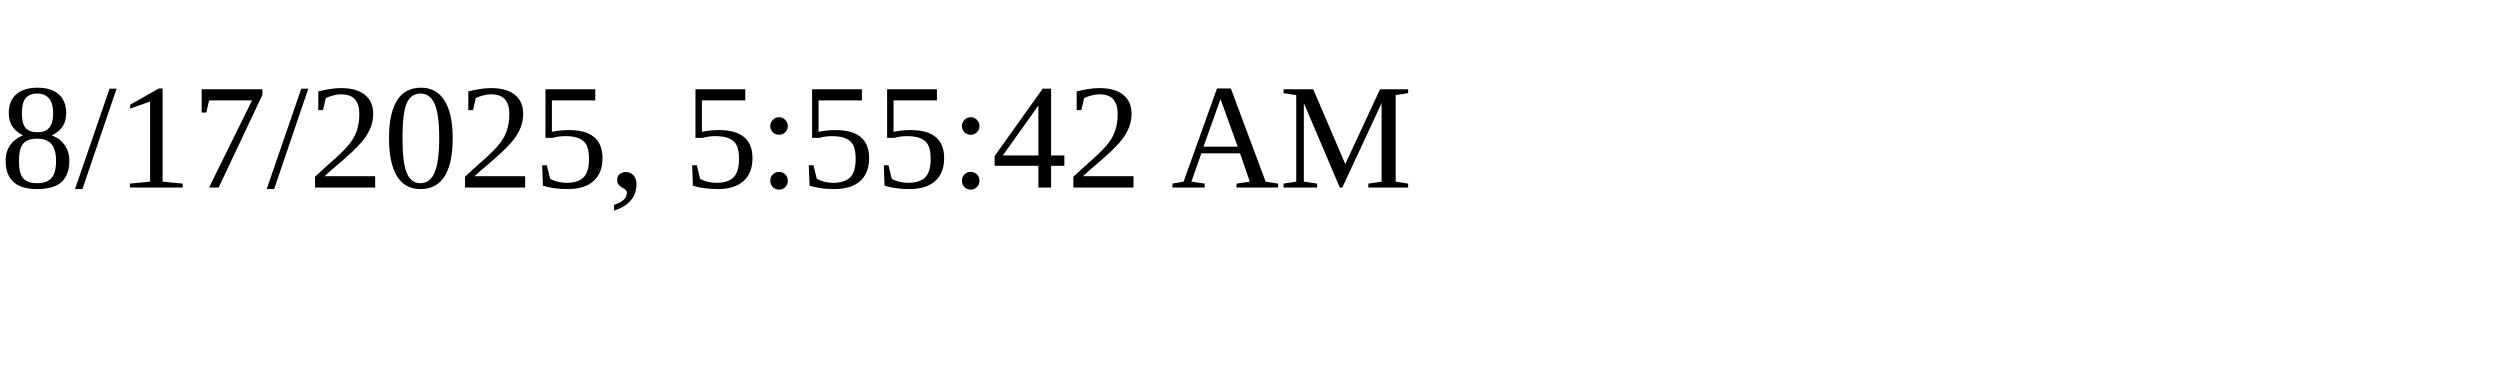
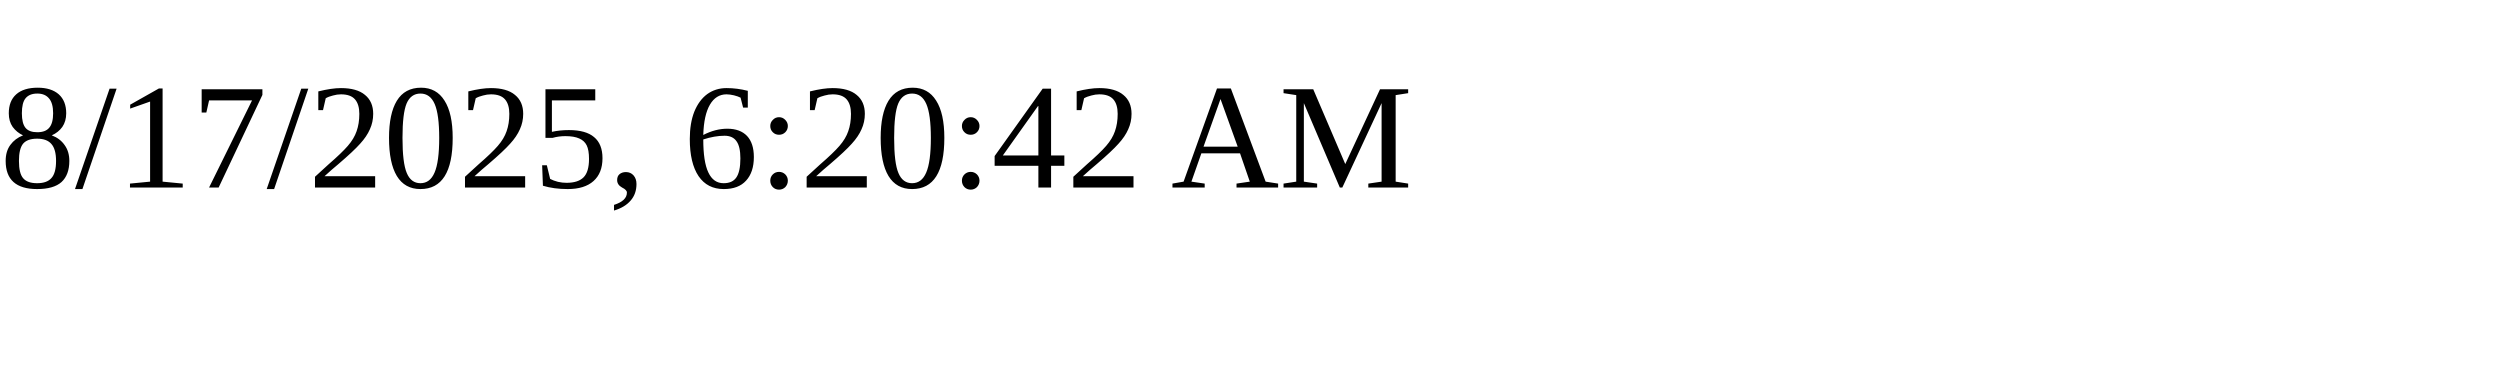
<svg xmlns="http://www.w3.org/2000/svg" height="30" width="200">
-   <text x="0" y="15">8/17/2025, 5:55:42 AM</text>
+   <text x="0" y="15">8/17/2025, 6:20:42 AM</text>
</svg>
